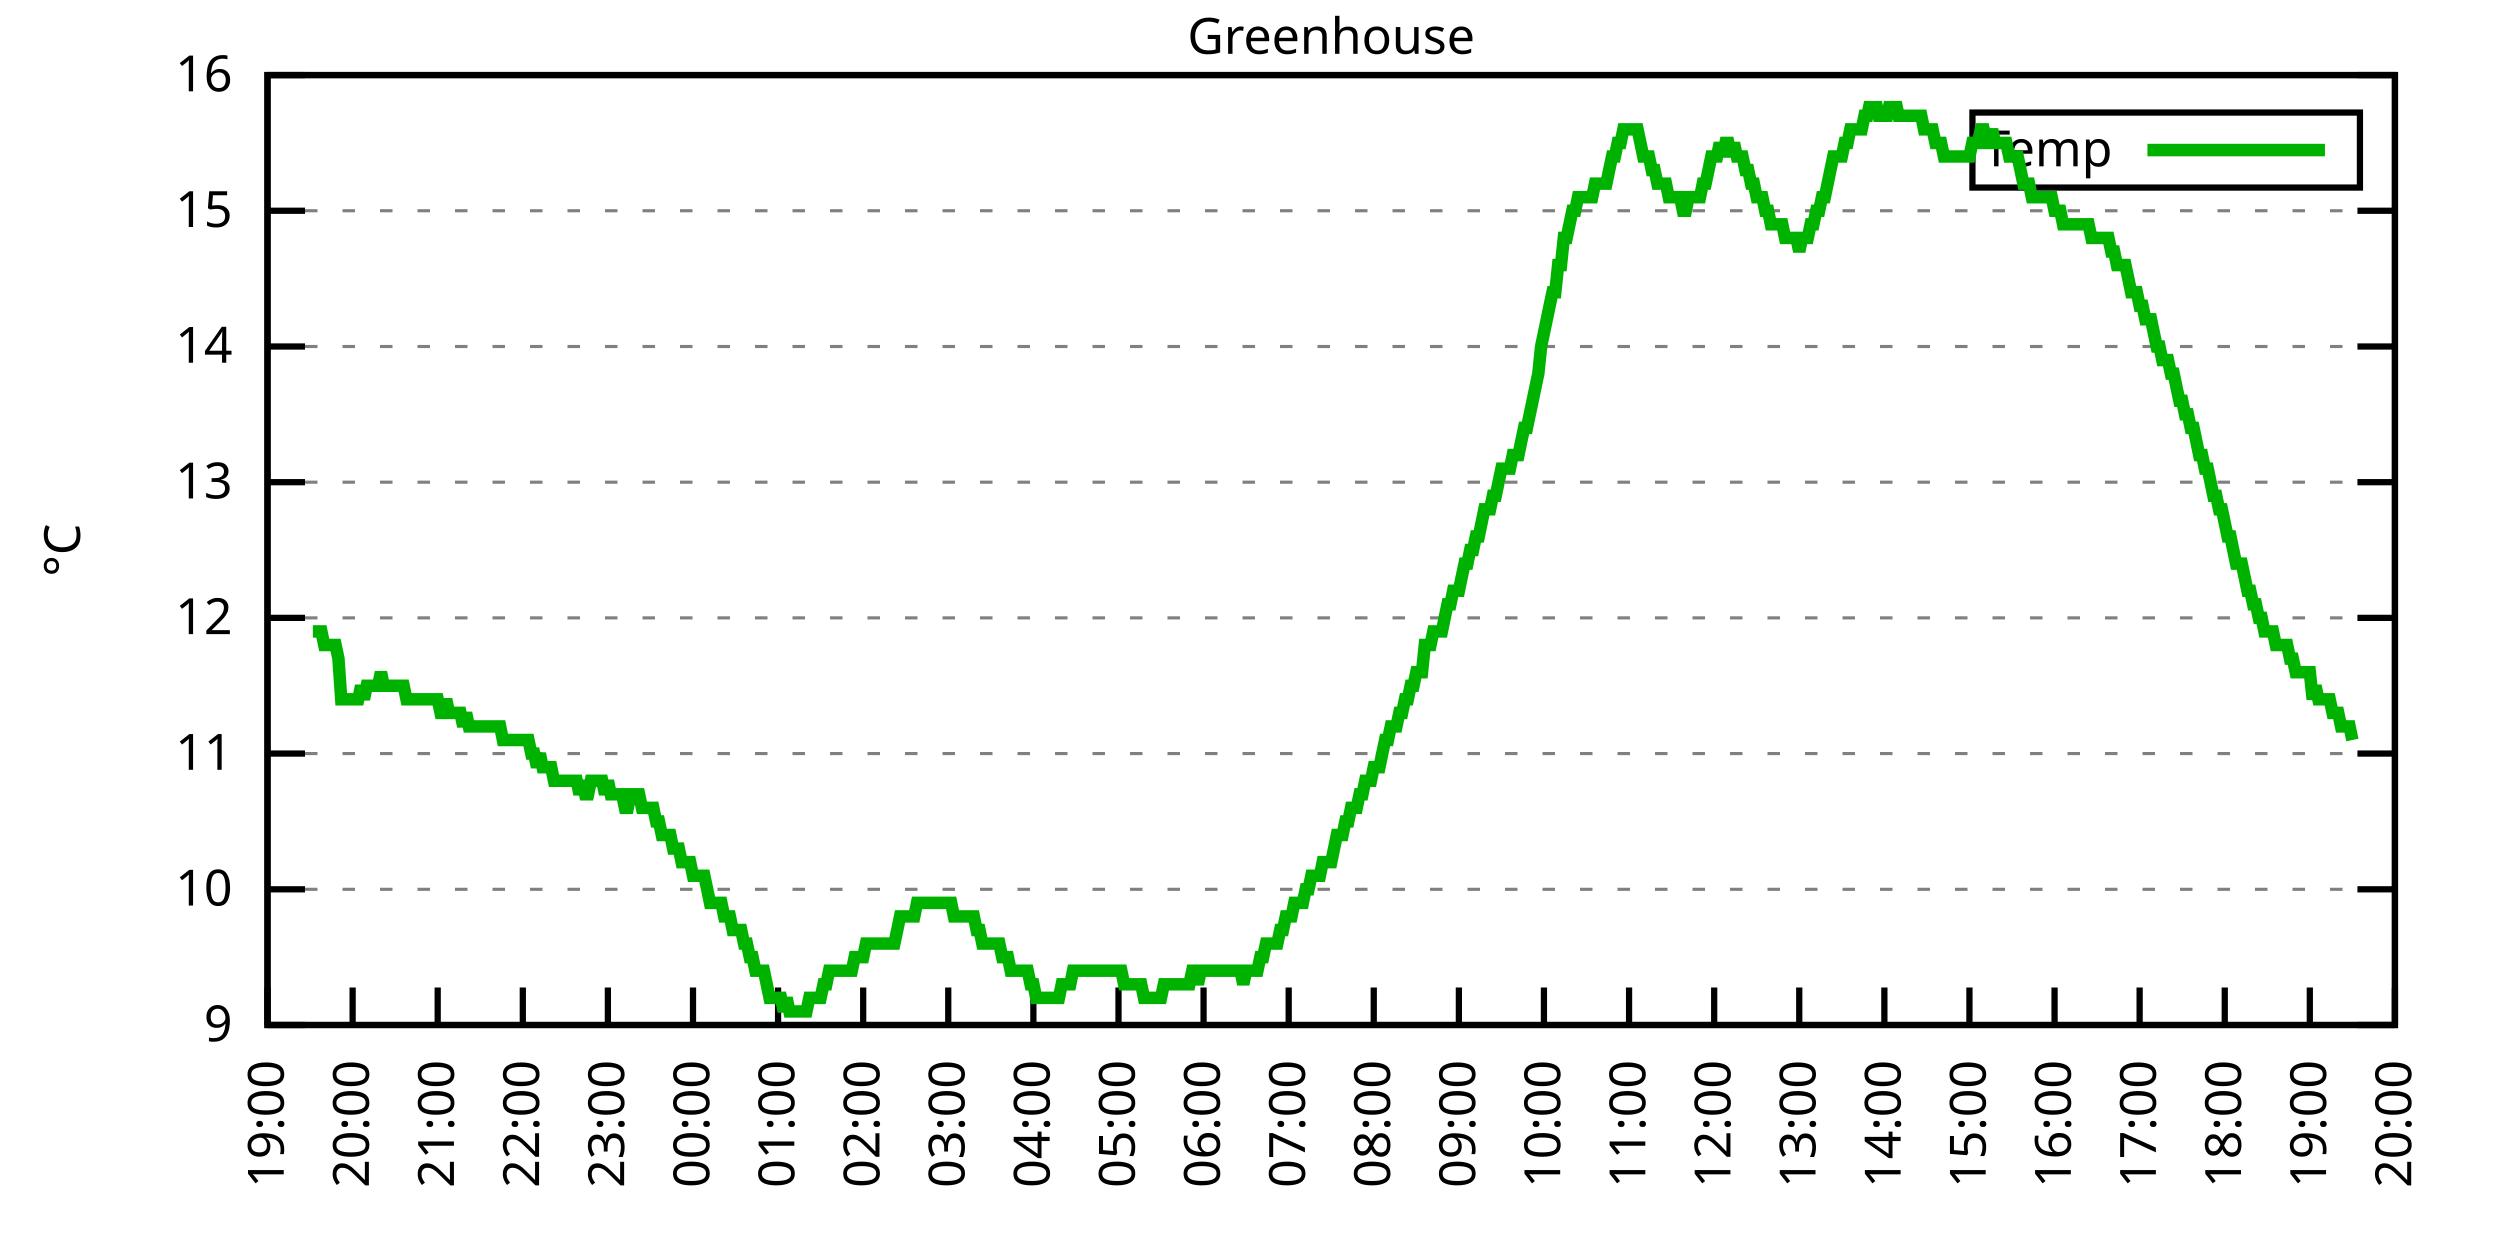
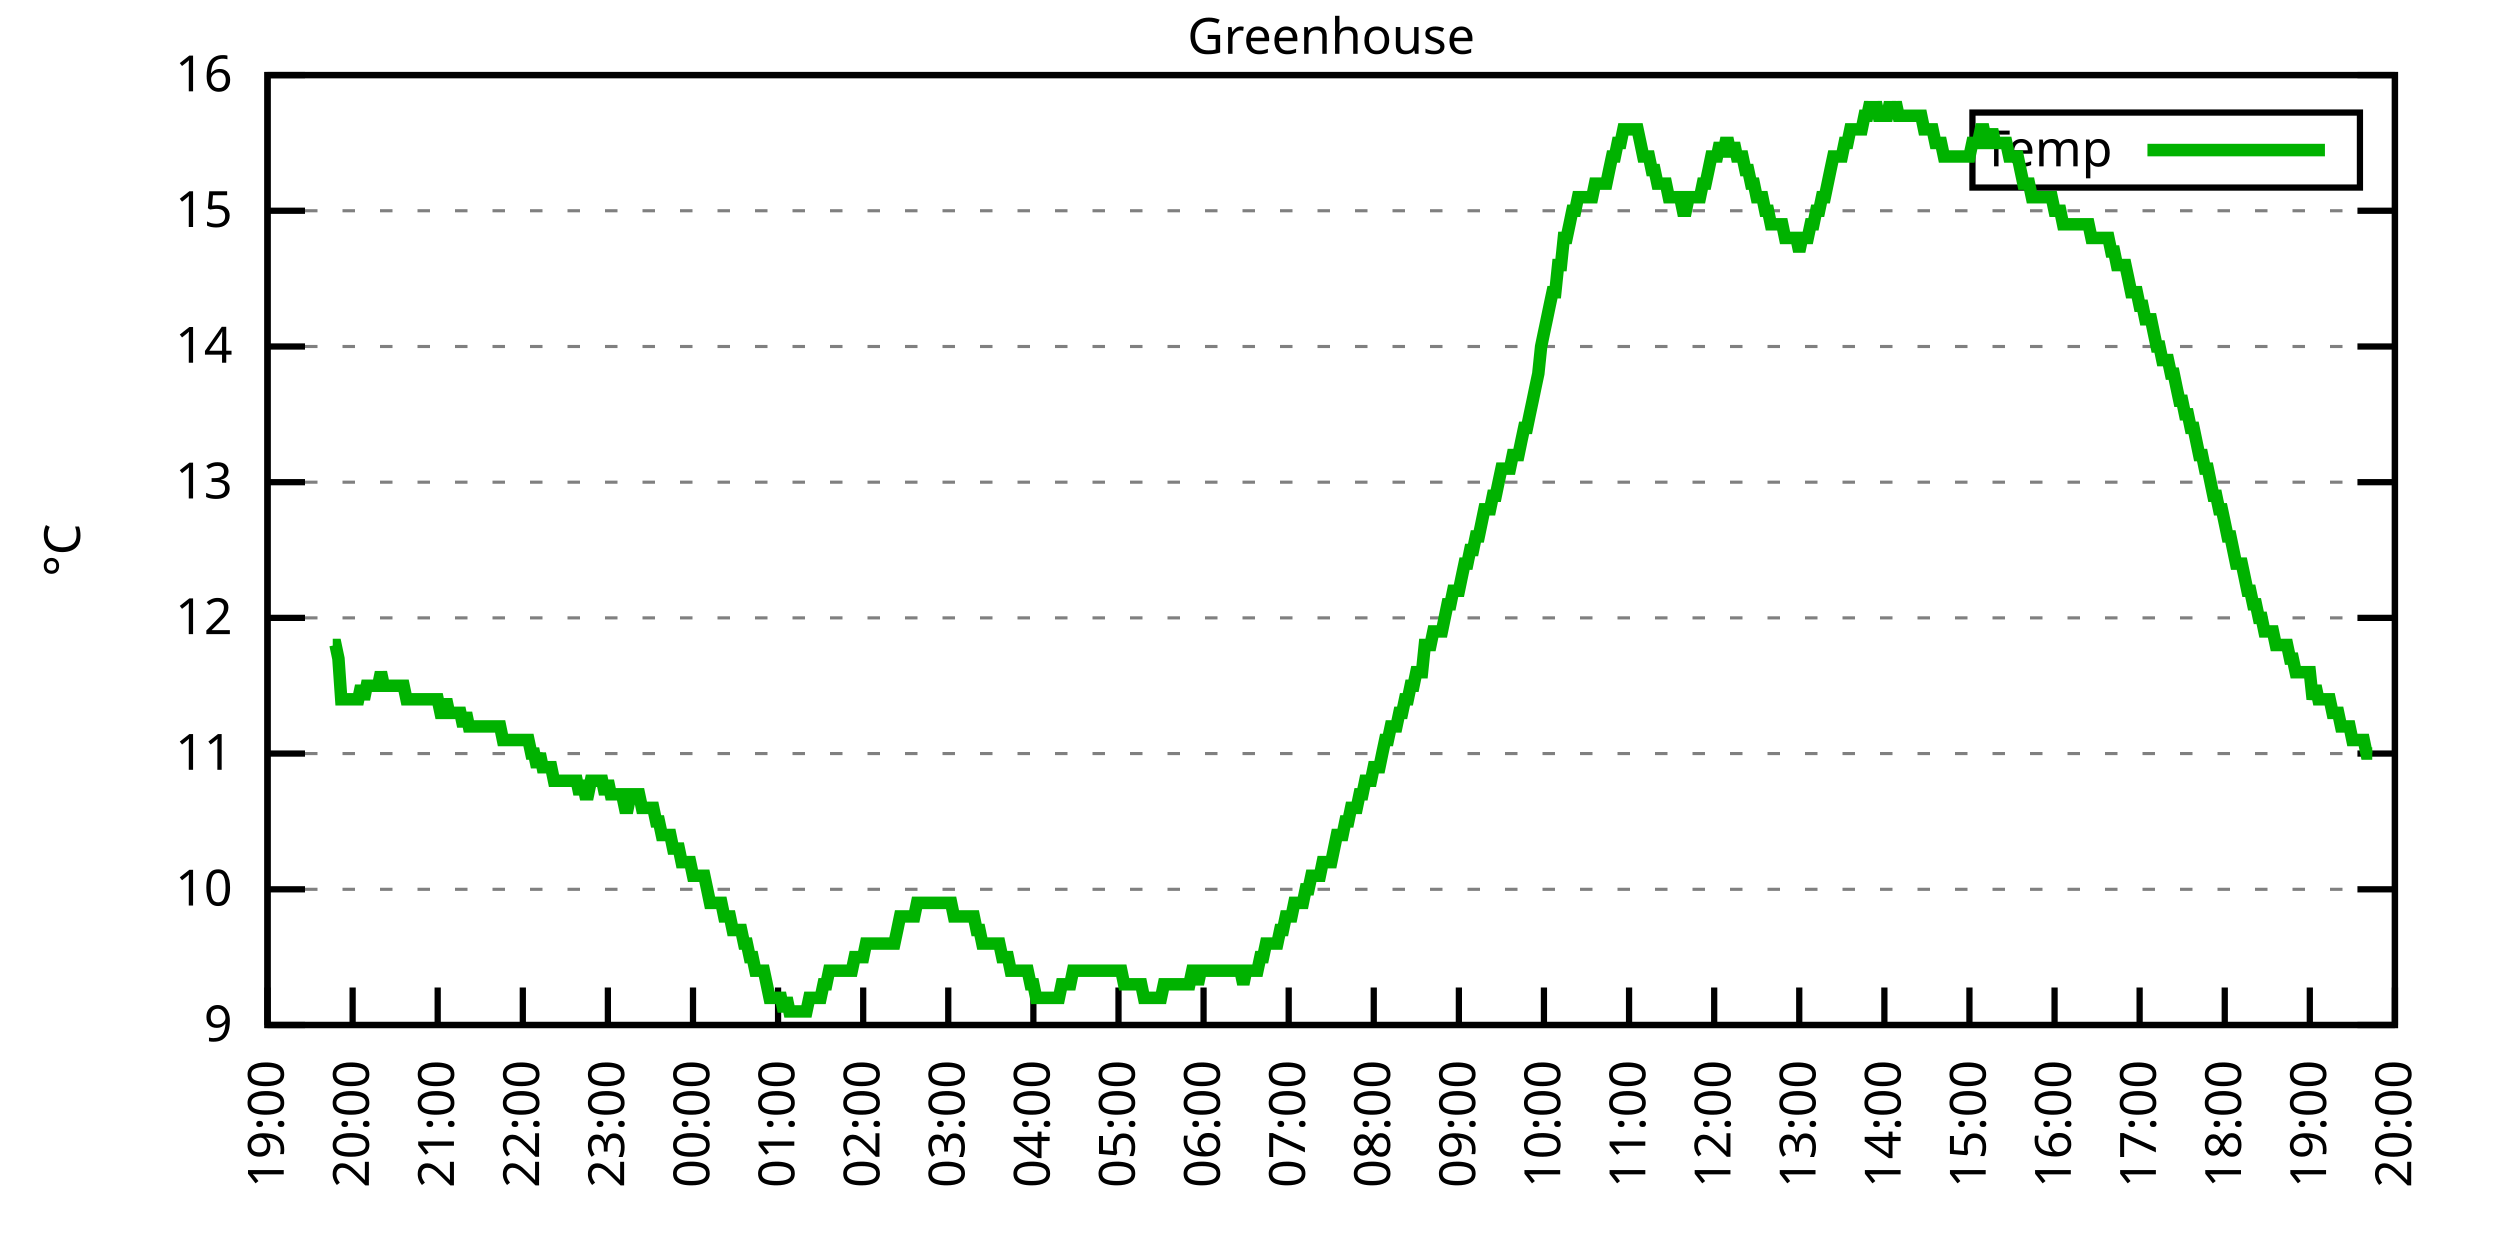
<svg xmlns="http://www.w3.org/2000/svg" xmlns:xlink="http://www.w3.org/1999/xlink" width="400" height="200" viewBox="0 0 400 200">
  <g id="gnuplot_canvas">
    <rect x="0" y="0" width="400" height="200" fill="none" />
    <defs>
      <circle id="gpDot" r="0.5" stroke-width="0.5" stroke="currentColor" />
      <path id="gpPt0" stroke-width="0.333" stroke="currentColor" d="M-1,0 h2 M0,-1 v2" />
      <path id="gpPt1" stroke-width="0.333" stroke="currentColor" d="M-1,-1 L1,1 M1,-1 L-1,1" />
      <path id="gpPt2" stroke-width="0.333" stroke="currentColor" d="M-1,0 L1,0 M0,-1 L0,1 M-1,-1 L1,1 M-1,1 L1,-1" />
      <rect id="gpPt3" stroke-width="0.333" stroke="currentColor" x="-1" y="-1" width="2" height="2" />
      <rect id="gpPt4" stroke-width="0.333" stroke="currentColor" fill="currentColor" x="-1" y="-1" width="2" height="2" />
      <circle id="gpPt5" stroke-width="0.333" stroke="currentColor" cx="0" cy="0" r="1" />
      <use xlink:href="#gpPt5" id="gpPt6" fill="currentColor" stroke="none" />
      <path id="gpPt7" stroke-width="0.333" stroke="currentColor" d="M0,-1.33 L-1.33,0.67 L1.33,0.67 z" />
      <use xlink:href="#gpPt7" id="gpPt8" fill="currentColor" stroke="none" />
      <use xlink:href="#gpPt7" id="gpPt9" stroke="currentColor" transform="rotate(180)" />
      <use xlink:href="#gpPt9" id="gpPt10" fill="currentColor" stroke="none" />
      <use xlink:href="#gpPt3" id="gpPt11" stroke="currentColor" transform="rotate(45)" />
      <use xlink:href="#gpPt11" id="gpPt12" fill="currentColor" stroke="none" />
      <path id="gpPt13" stroke-width="0.333" stroke="currentColor" d="M0,1.330 L1.265,0.411 L0.782,-1.067 L-0.782,-1.076 L-1.265,0.411 z" />
      <use xlink:href="#gpPt13" id="gpPt14" fill="currentColor" stroke="none" />
      <filter id="textbox" filterUnits="objectBoundingBox" x="0" y="0" height="1" width="1">
        <feFlood flood-color="white" flood-opacity="1" result="bgnd" />
        <feComposite in="SourceGraphic" in2="bgnd" operator="atop" />
      </filter>
      <filter id="greybox" filterUnits="objectBoundingBox" x="0" y="0" height="1" width="1">
        <feFlood flood-color="lightgrey" flood-opacity="1" result="grey" />
        <feComposite in="SourceGraphic" in2="grey" operator="atop" />
      </filter>
    </defs>
    <g fill="none" color="white" stroke="currentColor" stroke-width="1.00" stroke-linecap="butt" stroke-linejoin="miter">
</g>
    <g fill="none" color="black" stroke="currentColor" stroke-width="1.00" stroke-linecap="butt" stroke-linejoin="miter">
      <g stroke="none" shape-rendering="crispEdges">
        <polygon fill="rgb(255, 255, 255)" points="42.80,164.00 383.18,164.00 383.18,12.02 42.80,12.02 " />
      </g>
    </g>
    <g fill="none" color="black" stroke="currentColor" stroke-width="1.00" stroke-linecap="butt" stroke-linejoin="miter">
</g>
    <g fill="none" color="black" stroke="black" stroke-width="0.50" stroke-linecap="butt" stroke-linejoin="miter">
</g>
    <g fill="none" color="gray" stroke="currentColor" stroke-width="0.50" stroke-linecap="butt" stroke-linejoin="miter">
      <path stroke="gray" stroke-dasharray="2,4" class="gridline" d="M42.80,164.00 L383.19,164.00  " />
    </g>
    <g fill="none" color="gray" stroke="gray" stroke-width="1.00" stroke-linecap="butt" stroke-linejoin="miter">
</g>
    <g fill="none" color="black" stroke="currentColor" stroke-width="1.00" stroke-linecap="butt" stroke-linejoin="miter">
      <path stroke="black" d="M42.80,164.00 L48.80,164.00 M383.19,164.00 L377.19,164.00  " />
      <g transform="translate(37.20,166.60)" stroke="none" fill="black" font-family="Sans" font-size="8.00" text-anchor="end">
        <text>
          <tspan font-family="Sans"> 9</tspan>
        </text>
      </g>
    </g>
    <g fill="none" color="black" stroke="currentColor" stroke-width="1.00" stroke-linecap="butt" stroke-linejoin="miter">
</g>
    <g fill="none" color="black" stroke="black" stroke-width="0.50" stroke-linecap="butt" stroke-linejoin="miter">
</g>
    <g fill="none" color="gray" stroke="currentColor" stroke-width="0.50" stroke-linecap="butt" stroke-linejoin="miter">
      <path stroke="gray" stroke-dasharray="2,4" class="gridline" d="M42.80,142.29 L383.19,142.29  " />
    </g>
    <g fill="none" color="gray" stroke="gray" stroke-width="1.00" stroke-linecap="butt" stroke-linejoin="miter">
</g>
    <g fill="none" color="black" stroke="currentColor" stroke-width="1.00" stroke-linecap="butt" stroke-linejoin="miter">
      <path stroke="black" d="M42.80,142.29 L48.80,142.29 M383.19,142.29 L377.19,142.29  " />
      <g transform="translate(37.20,144.89)" stroke="none" fill="black" font-family="Sans" font-size="8.00" text-anchor="end">
        <text>
          <tspan font-family="Sans"> 10</tspan>
        </text>
      </g>
    </g>
    <g fill="none" color="black" stroke="currentColor" stroke-width="1.00" stroke-linecap="butt" stroke-linejoin="miter">
</g>
    <g fill="none" color="black" stroke="black" stroke-width="0.50" stroke-linecap="butt" stroke-linejoin="miter">
</g>
    <g fill="none" color="gray" stroke="currentColor" stroke-width="0.50" stroke-linecap="butt" stroke-linejoin="miter">
      <path stroke="gray" stroke-dasharray="2,4" class="gridline" d="M42.80,120.57 L383.19,120.57  " />
    </g>
    <g fill="none" color="gray" stroke="gray" stroke-width="1.00" stroke-linecap="butt" stroke-linejoin="miter">
</g>
    <g fill="none" color="black" stroke="currentColor" stroke-width="1.00" stroke-linecap="butt" stroke-linejoin="miter">
      <path stroke="black" d="M42.80,120.57 L48.80,120.57 M383.19,120.57 L377.19,120.57  " />
      <g transform="translate(37.20,123.17)" stroke="none" fill="black" font-family="Sans" font-size="8.00" text-anchor="end">
        <text>
          <tspan font-family="Sans"> 11</tspan>
        </text>
      </g>
    </g>
    <g fill="none" color="black" stroke="currentColor" stroke-width="1.00" stroke-linecap="butt" stroke-linejoin="miter">
</g>
    <g fill="none" color="black" stroke="black" stroke-width="0.50" stroke-linecap="butt" stroke-linejoin="miter">
</g>
    <g fill="none" color="gray" stroke="currentColor" stroke-width="0.50" stroke-linecap="butt" stroke-linejoin="miter">
      <path stroke="gray" stroke-dasharray="2,4" class="gridline" d="M42.80,98.86 L383.19,98.86  " />
    </g>
    <g fill="none" color="gray" stroke="gray" stroke-width="1.00" stroke-linecap="butt" stroke-linejoin="miter">
</g>
    <g fill="none" color="black" stroke="currentColor" stroke-width="1.00" stroke-linecap="butt" stroke-linejoin="miter">
      <path stroke="black" d="M42.80,98.86 L48.80,98.86 M383.19,98.86 L377.19,98.86  " />
      <g transform="translate(37.20,101.46)" stroke="none" fill="black" font-family="Sans" font-size="8.00" text-anchor="end">
        <text>
          <tspan font-family="Sans"> 12</tspan>
        </text>
      </g>
    </g>
    <g fill="none" color="black" stroke="currentColor" stroke-width="1.00" stroke-linecap="butt" stroke-linejoin="miter">
</g>
    <g fill="none" color="black" stroke="black" stroke-width="0.50" stroke-linecap="butt" stroke-linejoin="miter">
</g>
    <g fill="none" color="gray" stroke="currentColor" stroke-width="0.50" stroke-linecap="butt" stroke-linejoin="miter">
      <path stroke="gray" stroke-dasharray="2,4" class="gridline" d="M42.80,77.15 L383.19,77.15  " />
    </g>
    <g fill="none" color="gray" stroke="gray" stroke-width="1.00" stroke-linecap="butt" stroke-linejoin="miter">
</g>
    <g fill="none" color="black" stroke="currentColor" stroke-width="1.00" stroke-linecap="butt" stroke-linejoin="miter">
      <path stroke="black" d="M42.80,77.15 L48.80,77.15 M383.19,77.15 L377.19,77.15  " />
      <g transform="translate(37.20,79.75)" stroke="none" fill="black" font-family="Sans" font-size="8.00" text-anchor="end">
        <text>
          <tspan font-family="Sans"> 13</tspan>
        </text>
      </g>
    </g>
    <g fill="none" color="black" stroke="currentColor" stroke-width="1.00" stroke-linecap="butt" stroke-linejoin="miter">
</g>
    <g fill="none" color="black" stroke="black" stroke-width="0.50" stroke-linecap="butt" stroke-linejoin="miter">
</g>
    <g fill="none" color="gray" stroke="currentColor" stroke-width="0.50" stroke-linecap="butt" stroke-linejoin="miter">
      <path stroke="gray" stroke-dasharray="2,4" class="gridline" d="M42.80,55.44 L383.19,55.44  " />
    </g>
    <g fill="none" color="gray" stroke="gray" stroke-width="1.00" stroke-linecap="butt" stroke-linejoin="miter">
</g>
    <g fill="none" color="black" stroke="currentColor" stroke-width="1.00" stroke-linecap="butt" stroke-linejoin="miter">
      <path stroke="black" d="M42.80,55.44 L48.80,55.44 M383.19,55.44 L377.19,55.44  " />
      <g transform="translate(37.20,58.04)" stroke="none" fill="black" font-family="Sans" font-size="8.00" text-anchor="end">
        <text>
          <tspan font-family="Sans"> 14</tspan>
        </text>
      </g>
    </g>
    <g fill="none" color="black" stroke="currentColor" stroke-width="1.00" stroke-linecap="butt" stroke-linejoin="miter">
</g>
    <g fill="none" color="black" stroke="black" stroke-width="0.50" stroke-linecap="butt" stroke-linejoin="miter">
</g>
    <g fill="none" color="gray" stroke="currentColor" stroke-width="0.50" stroke-linecap="butt" stroke-linejoin="miter">
      <path stroke="gray" stroke-dasharray="2,4" class="gridline" d="M42.80,33.72 L383.19,33.72  " />
    </g>
    <g fill="none" color="gray" stroke="gray" stroke-width="1.00" stroke-linecap="butt" stroke-linejoin="miter">
</g>
    <g fill="none" color="black" stroke="currentColor" stroke-width="1.00" stroke-linecap="butt" stroke-linejoin="miter">
      <path stroke="black" d="M42.80,33.72 L48.80,33.72 M383.19,33.72 L377.19,33.72  " />
      <g transform="translate(37.20,36.32)" stroke="none" fill="black" font-family="Sans" font-size="8.00" text-anchor="end">
        <text>
          <tspan font-family="Sans"> 15</tspan>
        </text>
      </g>
    </g>
    <g fill="none" color="black" stroke="currentColor" stroke-width="1.00" stroke-linecap="butt" stroke-linejoin="miter">
</g>
    <g fill="none" color="black" stroke="black" stroke-width="0.50" stroke-linecap="butt" stroke-linejoin="miter">
</g>
    <g fill="none" color="gray" stroke="currentColor" stroke-width="0.50" stroke-linecap="butt" stroke-linejoin="miter">
      <path stroke="gray" stroke-dasharray="2,4" class="gridline" d="M42.80,12.01 L383.19,12.01  " />
    </g>
    <g fill="none" color="gray" stroke="gray" stroke-width="1.00" stroke-linecap="butt" stroke-linejoin="miter">
</g>
    <g fill="none" color="black" stroke="currentColor" stroke-width="1.00" stroke-linecap="butt" stroke-linejoin="miter">
      <path stroke="black" d="M42.80,12.01 L48.80,12.01 M383.19,12.01 L377.19,12.01  " />
      <g transform="translate(37.20,14.61)" stroke="none" fill="black" font-family="Sans" font-size="8.00" text-anchor="end">
        <text>
          <tspan font-family="Sans"> 16</tspan>
        </text>
      </g>
    </g>
    <g fill="none" color="black" stroke="currentColor" stroke-width="1.00" stroke-linecap="butt" stroke-linejoin="miter">
      <path stroke="black" d="M42.80,164.00 L42.80,158.00  " />
      <g transform="translate(45.40,169.60) rotate(270.00)" stroke="none" fill="black" font-family="Sans" font-size="8.00" text-anchor="end">
        <text>
          <tspan font-family="Sans">19:00</tspan>
        </text>
      </g>
    </g>
    <g fill="none" color="black" stroke="currentColor" stroke-width="1.00" stroke-linecap="butt" stroke-linejoin="miter">
      <path stroke="black" d="M56.42,164.00 L56.42,158.00  " />
      <g transform="translate(59.02,169.60) rotate(270.00)" stroke="none" fill="black" font-family="Sans" font-size="8.00" text-anchor="end">
        <text>
          <tspan font-family="Sans">20:00</tspan>
        </text>
      </g>
    </g>
    <g fill="none" color="black" stroke="currentColor" stroke-width="1.00" stroke-linecap="butt" stroke-linejoin="miter">
      <path stroke="black" d="M70.03,164.00 L70.03,158.00  " />
      <g transform="translate(72.63,169.60) rotate(270.00)" stroke="none" fill="black" font-family="Sans" font-size="8.00" text-anchor="end">
        <text>
          <tspan font-family="Sans">21:00</tspan>
        </text>
      </g>
    </g>
    <g fill="none" color="black" stroke="currentColor" stroke-width="1.00" stroke-linecap="butt" stroke-linejoin="miter">
      <path stroke="black" d="M83.65,164.00 L83.65,158.00  " />
      <g transform="translate(86.25,169.60) rotate(270.00)" stroke="none" fill="black" font-family="Sans" font-size="8.00" text-anchor="end">
        <text>
          <tspan font-family="Sans">22:00</tspan>
        </text>
      </g>
    </g>
    <g fill="none" color="black" stroke="currentColor" stroke-width="1.00" stroke-linecap="butt" stroke-linejoin="miter">
      <path stroke="black" d="M97.26,164.00 L97.26,158.00  " />
      <g transform="translate(99.86,169.60) rotate(270.00)" stroke="none" fill="black" font-family="Sans" font-size="8.00" text-anchor="end">
        <text>
          <tspan font-family="Sans">23:00</tspan>
        </text>
      </g>
    </g>
    <g fill="none" color="black" stroke="currentColor" stroke-width="1.00" stroke-linecap="butt" stroke-linejoin="miter">
      <path stroke="black" d="M110.88,164.00 L110.88,158.00  " />
      <g transform="translate(113.48,169.60) rotate(270.00)" stroke="none" fill="black" font-family="Sans" font-size="8.00" text-anchor="end">
        <text>
          <tspan font-family="Sans">00:00</tspan>
        </text>
      </g>
    </g>
    <g fill="none" color="black" stroke="currentColor" stroke-width="1.00" stroke-linecap="butt" stroke-linejoin="miter">
      <path stroke="black" d="M124.49,164.00 L124.49,158.00  " />
      <g transform="translate(127.09,169.60) rotate(270.00)" stroke="none" fill="black" font-family="Sans" font-size="8.00" text-anchor="end">
        <text>
          <tspan font-family="Sans">01:00</tspan>
        </text>
      </g>
    </g>
    <g fill="none" color="black" stroke="currentColor" stroke-width="1.00" stroke-linecap="butt" stroke-linejoin="miter">
      <path stroke="black" d="M138.11,164.00 L138.11,158.00  " />
      <g transform="translate(140.71,169.60) rotate(270.00)" stroke="none" fill="black" font-family="Sans" font-size="8.00" text-anchor="end">
        <text>
          <tspan font-family="Sans">02:00</tspan>
        </text>
      </g>
    </g>
    <g fill="none" color="black" stroke="currentColor" stroke-width="1.00" stroke-linecap="butt" stroke-linejoin="miter">
      <path stroke="black" d="M151.72,164.00 L151.72,158.00  " />
      <g transform="translate(154.32,169.60) rotate(270.00)" stroke="none" fill="black" font-family="Sans" font-size="8.00" text-anchor="end">
        <text>
          <tspan font-family="Sans">03:00</tspan>
        </text>
      </g>
    </g>
    <g fill="none" color="black" stroke="currentColor" stroke-width="1.00" stroke-linecap="butt" stroke-linejoin="miter">
      <path stroke="black" d="M165.34,164.00 L165.34,158.00  " />
      <g transform="translate(167.94,169.60) rotate(270.00)" stroke="none" fill="black" font-family="Sans" font-size="8.00" text-anchor="end">
        <text>
          <tspan font-family="Sans">04:00</tspan>
        </text>
      </g>
    </g>
    <g fill="none" color="black" stroke="currentColor" stroke-width="1.00" stroke-linecap="butt" stroke-linejoin="miter">
      <path stroke="black" d="M178.96,164.00 L178.96,158.00  " />
      <g transform="translate(181.56,169.60) rotate(270.00)" stroke="none" fill="black" font-family="Sans" font-size="8.00" text-anchor="end">
        <text>
          <tspan font-family="Sans">05:00</tspan>
        </text>
      </g>
    </g>
    <g fill="none" color="black" stroke="currentColor" stroke-width="1.00" stroke-linecap="butt" stroke-linejoin="miter">
      <path stroke="black" d="M192.57,164.00 L192.57,158.00  " />
      <g transform="translate(195.17,169.60) rotate(270.00)" stroke="none" fill="black" font-family="Sans" font-size="8.00" text-anchor="end">
        <text>
          <tspan font-family="Sans">06:00</tspan>
        </text>
      </g>
    </g>
    <g fill="none" color="black" stroke="currentColor" stroke-width="1.00" stroke-linecap="butt" stroke-linejoin="miter">
      <path stroke="black" d="M206.19,164.00 L206.19,158.00  " />
      <g transform="translate(208.79,169.60) rotate(270.00)" stroke="none" fill="black" font-family="Sans" font-size="8.00" text-anchor="end">
        <text>
          <tspan font-family="Sans">07:00</tspan>
        </text>
      </g>
    </g>
    <g fill="none" color="black" stroke="currentColor" stroke-width="1.00" stroke-linecap="butt" stroke-linejoin="miter">
      <path stroke="black" d="M219.80,164.00 L219.80,158.00  " />
      <g transform="translate(222.40,169.60) rotate(270.00)" stroke="none" fill="black" font-family="Sans" font-size="8.00" text-anchor="end">
        <text>
          <tspan font-family="Sans">08:00</tspan>
        </text>
      </g>
    </g>
    <g fill="none" color="black" stroke="currentColor" stroke-width="1.00" stroke-linecap="butt" stroke-linejoin="miter">
      <path stroke="black" d="M233.42,164.00 L233.42,158.00  " />
      <g transform="translate(236.02,169.60) rotate(270.00)" stroke="none" fill="black" font-family="Sans" font-size="8.00" text-anchor="end">
        <text>
          <tspan font-family="Sans">09:00</tspan>
        </text>
      </g>
    </g>
    <g fill="none" color="black" stroke="currentColor" stroke-width="1.00" stroke-linecap="butt" stroke-linejoin="miter">
      <path stroke="black" d="M247.03,164.00 L247.03,158.00  " />
      <g transform="translate(249.63,169.60) rotate(270.00)" stroke="none" fill="black" font-family="Sans" font-size="8.00" text-anchor="end">
        <text>
          <tspan font-family="Sans">10:00</tspan>
        </text>
      </g>
    </g>
    <g fill="none" color="black" stroke="currentColor" stroke-width="1.00" stroke-linecap="butt" stroke-linejoin="miter">
      <path stroke="black" d="M260.65,164.00 L260.65,158.00  " />
      <g transform="translate(263.25,169.60) rotate(270.00)" stroke="none" fill="black" font-family="Sans" font-size="8.00" text-anchor="end">
        <text>
          <tspan font-family="Sans">11:00</tspan>
        </text>
      </g>
    </g>
    <g fill="none" color="black" stroke="currentColor" stroke-width="1.00" stroke-linecap="butt" stroke-linejoin="miter">
      <path stroke="black" d="M274.27,164.00 L274.27,158.00  " />
      <g transform="translate(276.87,169.60) rotate(270.00)" stroke="none" fill="black" font-family="Sans" font-size="8.00" text-anchor="end">
        <text>
          <tspan font-family="Sans">12:00</tspan>
        </text>
      </g>
    </g>
    <g fill="none" color="black" stroke="currentColor" stroke-width="1.00" stroke-linecap="butt" stroke-linejoin="miter">
      <path stroke="black" d="M287.88,164.00 L287.88,158.00  " />
      <g transform="translate(290.48,169.60) rotate(270.00)" stroke="none" fill="black" font-family="Sans" font-size="8.00" text-anchor="end">
        <text>
          <tspan font-family="Sans">13:00</tspan>
        </text>
      </g>
    </g>
    <g fill="none" color="black" stroke="currentColor" stroke-width="1.00" stroke-linecap="butt" stroke-linejoin="miter">
      <path stroke="black" d="M301.50,164.00 L301.50,158.00  " />
      <g transform="translate(304.10,169.60) rotate(270.00)" stroke="none" fill="black" font-family="Sans" font-size="8.00" text-anchor="end">
        <text>
          <tspan font-family="Sans">14:00</tspan>
        </text>
      </g>
    </g>
    <g fill="none" color="black" stroke="currentColor" stroke-width="1.00" stroke-linecap="butt" stroke-linejoin="miter">
      <path stroke="black" d="M315.11,164.00 L315.11,158.00  " />
      <g transform="translate(317.71,169.60) rotate(270.00)" stroke="none" fill="black" font-family="Sans" font-size="8.00" text-anchor="end">
        <text>
          <tspan font-family="Sans">15:00</tspan>
        </text>
      </g>
    </g>
    <g fill="none" color="black" stroke="currentColor" stroke-width="1.00" stroke-linecap="butt" stroke-linejoin="miter">
      <path stroke="black" d="M328.73,164.00 L328.73,158.00  " />
      <g transform="translate(331.33,169.60) rotate(270.00)" stroke="none" fill="black" font-family="Sans" font-size="8.00" text-anchor="end">
        <text>
          <tspan font-family="Sans">16:00</tspan>
        </text>
      </g>
    </g>
    <g fill="none" color="black" stroke="currentColor" stroke-width="1.00" stroke-linecap="butt" stroke-linejoin="miter">
      <path stroke="black" d="M342.34,164.00 L342.34,158.00  " />
      <g transform="translate(344.94,169.60) rotate(270.00)" stroke="none" fill="black" font-family="Sans" font-size="8.00" text-anchor="end">
        <text>
          <tspan font-family="Sans">17:00</tspan>
        </text>
      </g>
    </g>
    <g fill="none" color="black" stroke="currentColor" stroke-width="1.00" stroke-linecap="butt" stroke-linejoin="miter">
      <path stroke="black" d="M355.96,164.00 L355.96,158.00  " />
      <g transform="translate(358.56,169.60) rotate(270.00)" stroke="none" fill="black" font-family="Sans" font-size="8.00" text-anchor="end">
        <text>
          <tspan font-family="Sans">18:00</tspan>
        </text>
      </g>
    </g>
    <g fill="none" color="black" stroke="currentColor" stroke-width="1.00" stroke-linecap="butt" stroke-linejoin="miter">
      <path stroke="black" d="M369.57,164.00 L369.57,158.00  " />
      <g transform="translate(372.17,169.60) rotate(270.00)" stroke="none" fill="black" font-family="Sans" font-size="8.00" text-anchor="end">
        <text>
          <tspan font-family="Sans">19:00</tspan>
        </text>
      </g>
    </g>
    <g fill="none" color="black" stroke="currentColor" stroke-width="1.00" stroke-linecap="butt" stroke-linejoin="miter">
      <path stroke="black" d="M383.19,164.00 L383.19,158.00  " />
      <g transform="translate(385.79,169.60) rotate(270.00)" stroke="none" fill="black" font-family="Sans" font-size="8.00" text-anchor="end">
        <text>
          <tspan font-family="Sans">20:00</tspan>
        </text>
      </g>
    </g>
    <g fill="none" color="black" stroke="currentColor" stroke-width="1.00" stroke-linecap="butt" stroke-linejoin="miter">
</g>
    <g fill="none" color="black" stroke="currentColor" stroke-width="1.00" stroke-linecap="butt" stroke-linejoin="miter">
      <path stroke="black" d="M42.80,12.01 L42.80,164.00 L383.19,164.00 L383.19,12.01 L42.80,12.01 Z  " />
    </g>
    <g fill="none" color="black" stroke="currentColor" stroke-width="1.00" stroke-linecap="butt" stroke-linejoin="miter">
</g>
    <g fill="none" color="black" stroke="currentColor" stroke-width="1.00" stroke-linecap="butt" stroke-linejoin="miter">
      <path stroke="black" d="M315.59,30.01 L315.59,18.01 L377.59,18.01 L377.59,30.01 L315.59,30.01 Z  " />
    </g>
    <g id="Greenhouse_plot_1">
      <g fill="none" color="white" stroke="black" stroke-width="2.00" stroke-linecap="butt" stroke-linejoin="miter">
</g>
      <g fill="none" color="black" stroke="currentColor" stroke-width="2.00" stroke-linecap="butt" stroke-linejoin="miter">
        <g transform="translate(337.99,26.61)" stroke="none" fill="black" font-family="Sans" font-size="8.00" text-anchor="end">
          <text>
            <tspan font-family="Sans">Temp</tspan>
          </text>
        </g>
      </g>
      <g fill="none" color="black" stroke="currentColor" stroke-width="2.00" stroke-linecap="butt" stroke-linejoin="miter">
-         <path stroke="rgb(  0, 178,   0)" d="M343.59,24.01 L371.99,24.01 M50.06,101.03 L50.52,101.03 L50.97,101.03 L51.42,101.03 L51.88,103.20 L52.33,103.20   L52.78,103.20 L53.24,103.20 L53.69,103.20 L54.15,105.38 L54.60,111.89 L55.05,111.89 L55.51,111.89 L55.96,111.89   L56.42,111.89 L56.87,111.89 L57.32,111.89 L57.78,109.72 L58.23,111.89 L58.68,109.72 L59.14,109.72 L59.59,109.72   L60.05,109.72 L60.50,109.72 L60.95,107.55 L61.41,109.72 L61.86,109.72 L62.32,109.72 L62.77,109.72 L63.22,109.72   L63.68,109.72 L64.13,109.72 L64.58,109.72 L65.04,111.89 L65.49,111.89 L65.95,111.89 L66.40,111.89 L66.85,111.89   L67.31,111.89 L67.76,111.89 L68.22,111.89 L68.67,111.89 L69.12,111.89 L69.58,111.89 L70.03,111.89 L70.49,114.06   L70.94,114.06 L71.39,111.89 L71.85,114.06 L72.30,114.06 L72.75,114.06 L73.21,114.06 L73.66,114.06 L74.12,116.23   L74.57,114.06 L75.02,116.23 L75.48,116.23 L75.93,116.23 L76.39,116.23 L76.84,116.23 L77.29,116.23 L77.75,116.23   L78.20,116.23 L78.65,116.23 L79.11,116.23 L79.56,116.23 L80.02,116.23 L80.47,118.40 L80.92,118.40 L81.38,118.40   L81.83,118.40 L82.29,118.40 L82.74,118.40 L83.19,118.40 L83.65,118.40 L84.10,118.40 L84.55,118.40 L85.01,120.57   L85.46,120.57 L85.92,122.75 L86.37,120.57 L86.82,122.75 L87.28,122.75 L87.73,122.75 L88.19,122.75 L88.64,124.92   L89.09,124.92 L89.55,124.92 L90.00,124.92 L90.45,124.92 L90.91,124.92 L91.36,124.92 L91.82,124.92 L92.27,124.92   L92.72,127.09 L93.18,124.92 L93.63,127.09 L94.09,127.09 L94.54,124.92 L94.99,124.92 L95.45,124.92 L95.90,124.92   L96.35,124.92 L96.81,127.09 L97.26,124.92 L97.72,127.09 L98.17,127.09 L98.62,127.09 L99.08,127.09 L99.53,127.09   L99.99,129.26 L100.44,129.26 L100.89,127.09 L101.35,127.09 L101.80,127.09 L102.25,127.09 L102.71,129.26 L103.16,129.26   L103.62,129.26 L104.07,129.26 L104.52,129.26 L104.98,131.43 L105.43,131.43 L105.89,133.60 L106.34,133.60 L106.79,133.60   L107.25,133.60 L107.70,135.77 L108.15,135.77 L108.61,135.77 L109.06,137.94 L109.52,137.94 L109.97,137.94 L110.42,137.94   L110.88,140.12 L111.33,140.12 L111.79,140.12 L112.24,140.12 L112.69,140.12 L113.15,142.29 L113.60,144.46 L114.05,144.46   L114.51,144.46 L114.96,144.46 L115.42,144.46 L115.87,146.63 L116.32,146.63 L116.78,146.63 L117.23,148.80 L117.69,148.80   L118.14,148.80 L118.59,148.80 L119.05,150.97 L119.50,150.97 L119.96,153.14 L120.41,153.14 L120.86,155.31 L121.32,155.31   L121.77,155.31 L122.22,155.31 L122.68,157.49 L123.13,159.66 L123.59,159.66 L124.04,159.66 L124.49,159.66 L124.95,159.66   L125.40,161.83 L125.86,159.66 L126.31,161.83 L126.76,161.83 L127.22,161.83 L127.67,161.83 L128.12,161.83 L128.58,161.83   L129.03,161.83 L129.49,159.66 L129.94,159.66 L130.39,159.66 L130.85,159.66 L131.30,159.66 L131.76,157.49 L132.21,157.49   L132.66,155.31 L133.12,155.31 L133.57,155.31 L134.02,155.31 L134.48,155.31 L134.93,155.31 L135.39,155.31 L135.84,155.31   L136.29,155.31 L136.75,153.14 L137.20,153.14 L137.66,153.14 L138.11,153.14 L138.56,150.97 L139.02,150.97 L139.47,150.97   L139.92,150.97 L140.38,150.97 L140.83,150.97 L141.29,150.97 L141.74,150.97 L142.19,150.97 L142.65,150.97 L143.10,150.97   L143.56,148.80 L144.01,146.63 L144.46,146.63 L144.92,146.63 L145.37,146.63 L145.82,146.63 L146.28,146.63 L146.73,144.46   L147.19,144.46 L147.64,144.46 L148.09,144.46 L148.55,144.46 L149.00,144.46 L149.46,144.46 L149.91,144.46 L150.36,144.46   L150.82,144.46 L151.27,144.46 L151.72,144.46 L152.18,144.46 L152.63,146.63 L153.09,146.63 L153.54,146.63 L153.99,146.63   L154.45,146.63 L154.90,146.63 L155.36,146.63 L155.81,146.63 L156.26,148.80 L156.72,148.80 L157.17,150.97 L157.62,150.97   L158.08,150.97 L158.53,150.97 L158.99,150.97 L159.44,150.97 L159.89,150.97 L160.35,153.14 L160.80,153.14 L161.26,153.14   L161.71,155.31 L162.16,155.31 L162.62,155.31 L163.07,155.31 L163.52,155.31 L163.98,155.31 L164.43,155.31 L164.89,157.49   L165.34,157.49 L165.79,159.66 L166.25,159.66 L166.70,159.66 L167.16,159.66 L167.61,159.66 L168.06,159.66 L168.52,159.66   L168.97,159.66 L169.43,159.66 L169.88,157.49 L170.33,157.49 L170.79,157.49 L171.24,157.49 L171.69,155.31 L172.15,155.31   L172.60,155.31 L173.06,155.31 L173.51,155.31 L173.96,155.31 L174.42,155.31 L174.87,155.31 L175.33,155.31 L175.78,155.31   L176.23,155.31 L176.69,155.31 L177.14,155.31 L177.59,155.31 L178.05,155.31 L178.50,155.31 L178.96,155.31 L179.41,155.31   L179.86,157.49 L180.32,157.49 L180.77,157.49 L181.23,157.49 L181.68,157.49 L182.13,157.49 L182.59,157.49 L183.04,159.66   L183.49,159.66 L183.95,159.66 L184.40,159.66 L184.86,159.66 L185.31,159.66 L185.76,159.66 L186.22,157.49 L186.67,157.49   L187.13,157.49 L187.58,157.49 L188.03,157.49 L188.49,157.49 L188.94,157.49 L189.39,157.49 L189.85,157.49 L190.30,157.49   L190.76,155.31 L191.21,155.31 L191.66,157.49 L192.12,155.31 L192.57,155.31 L193.03,155.31 L193.48,155.31 L193.93,155.31   L194.39,155.31 L194.84,155.31 L195.29,155.31 L195.75,155.31 L196.20,155.31 L196.66,155.31 L197.11,155.31 L197.56,155.31   L198.02,155.31 L198.47,155.31 L198.93,157.49 L199.38,155.31 L199.83,155.31 L200.29,155.31 L200.74,155.31 L201.19,155.31   L201.65,153.14 L202.10,153.14 L202.56,150.97 L203.01,150.97 L203.46,150.97 L203.92,150.97 L204.37,150.97 L204.83,148.80   L205.28,148.80 L205.73,146.63 L206.19,146.63 L206.64,146.63 L207.09,144.46 L207.55,144.46 L208.00,144.46 L208.46,144.46   L208.91,142.29 L209.36,142.29 L209.82,140.12 L210.27,140.12 L210.73,140.12 L211.18,140.12 L211.63,137.94 L212.09,137.94   L212.54,137.94 L213.00,137.94 L213.45,135.77 L213.90,133.60 L214.36,133.60 L214.81,133.60 L215.26,131.43 L215.72,131.43   L216.17,129.26 L216.63,129.26 L217.08,129.26 L217.53,127.09 L217.99,127.09 L218.44,124.92 L218.90,124.92 L219.35,124.92   L219.80,122.75 L220.26,122.75 L220.71,122.75 L221.16,120.57 L221.62,118.40 L222.07,118.40 L222.53,116.23 L222.98,116.23   L223.43,116.23 L223.89,114.06 L224.34,114.06 L224.80,111.89 L225.25,111.89 L225.70,109.72 L226.16,109.72 L226.61,107.55   L227.06,107.55 L227.52,107.55 L227.97,103.20 L228.43,103.20 L228.88,103.20 L229.33,101.03 L229.79,101.03 L230.24,101.03   L230.70,101.03 L231.15,98.86 L231.60,96.69 L232.06,96.69 L232.51,94.52 L232.96,94.52 L233.42,94.52 L233.87,92.35   L234.33,90.18 L234.78,90.18 L235.23,88.00 L235.69,88.00 L236.14,85.83 L236.60,85.83 L237.05,83.66 L237.50,81.49   L237.96,81.49 L238.41,81.49 L238.86,79.32 L239.32,79.32 L239.77,77.15 L240.23,74.98 L240.68,74.98 L241.13,74.98   L241.59,74.98 L242.04,72.81 L242.50,72.81 L242.95,72.81 L243.40,70.63 L243.86,68.46 L244.31,68.46 L244.76,66.29   L245.22,64.12 L245.67,61.95 L246.13,59.78 L246.58,55.44 L247.03,53.26 L247.49,51.09 L247.94,48.92 L248.40,46.75   L248.85,46.75 L249.30,42.41 L249.76,42.41 L250.21,38.07 L250.66,38.07 L251.12,35.89 L251.57,33.72 L252.03,33.72   L252.48,31.55 L252.93,31.55 L253.39,31.55 L253.84,31.55 L254.30,31.55 L254.75,31.55 L255.20,29.38 L255.66,29.38   L256.11,29.38 L256.56,29.38 L257.02,29.38 L257.47,27.21 L257.93,25.04 L258.38,25.04 L258.83,22.87 L259.29,22.87   L259.74,20.70 L260.20,20.70 L260.65,20.70 L261.10,20.70 L261.56,20.70 L262.01,20.70 L262.47,22.87 L262.92,25.04   L263.37,25.04 L263.83,25.04 L264.28,27.21 L264.73,27.21 L265.19,29.38 L265.64,29.38 L266.10,29.38 L266.55,29.38   L267.00,31.55 L267.46,31.55 L267.91,31.55 L268.37,31.55 L268.82,31.55 L269.27,33.72 L269.73,33.72 L270.18,31.55   L270.63,31.55 L271.09,31.55 L271.54,31.55 L272.00,31.55 L272.45,29.38 L272.90,29.38 L273.36,27.21 L273.81,25.04   L274.27,25.04 L274.72,25.04 L275.17,22.87 L275.63,25.04 L276.08,22.87 L276.53,22.87 L276.99,25.04 L277.44,22.87   L277.90,25.04 L278.35,25.04 L278.80,25.04 L279.26,27.21 L279.71,27.21 L280.17,29.38 L280.62,29.38 L281.07,31.55   L281.53,31.55 L281.98,31.55 L282.43,33.72 L282.89,33.72 L283.34,35.89 L283.80,35.89 L284.25,35.89 L284.70,35.89   L285.16,35.89 L285.61,38.07 L286.07,38.07 L286.52,38.07 L286.97,38.07 L287.43,38.07 L287.88,40.24 L288.33,38.07   L288.79,38.07 L289.24,38.07 L289.70,35.89 L290.15,35.89 L290.60,33.72 L291.06,33.72 L291.51,31.55 L291.97,31.55   L292.42,29.38 L292.87,27.21 L293.33,25.04 L293.78,25.04 L294.23,25.04 L294.69,25.04 L295.14,22.87 L295.60,22.87   L296.05,20.70 L296.50,20.70 L296.96,20.70 L297.41,20.70 L297.87,20.70 L298.32,18.52 L298.77,18.52 L299.23,16.35   L299.68,18.52 L300.13,16.35 L300.59,18.52 L301.04,18.52 L301.50,18.52 L301.95,18.52 L302.40,16.35 L302.86,18.52   L303.31,16.35 L303.77,18.52 L304.22,18.52 L304.67,18.52 L305.13,18.52 L305.58,18.52 L306.03,18.52 L306.49,18.52   L306.94,18.52 L307.40,18.52 L307.85,20.70 L308.30,20.70 L308.76,20.70 L309.21,20.70 L309.67,22.87 L310.12,22.87   L310.57,22.87 L311.03,25.04 L311.48,25.04 L311.94,25.04 L312.39,25.04 L312.84,25.04 L313.30,25.04 L313.75,25.04   L314.20,25.04 L314.66,25.04 L315.11,25.04 L315.57,22.87 L316.02,22.87 L316.47,22.87 L316.93,20.70 L317.38,20.70   L317.84,22.87 L318.29,22.87 L318.74,20.70 L319.20,22.87 L319.65,22.87 L320.10,22.87 L320.56,22.87 L321.01,22.87   L321.47,25.04 L321.92,25.04 L322.37,25.04 L322.83,25.04 L323.28,27.21 L323.74,29.38 L324.19,29.38 L324.64,29.38   L325.10,31.55 L325.55,31.55 L326.00,31.55 L326.46,31.55 L326.91,31.55 L327.37,31.55 L327.82,31.55 L328.27,31.55   L328.73,33.72 L329.18,33.72 L329.64,33.72 L330.09,35.89 L330.54,35.89 L331.00,35.89 L331.45,35.89 L331.90,35.89   L332.36,35.89 L332.81,35.89 L333.27,35.89 L333.72,35.89 L334.17,35.89 L334.63,38.07 L335.08,38.07 L335.54,38.07   L335.99,38.07 L336.44,38.07 L336.90,38.07 L337.35,38.07 L337.80,40.24 L338.26,40.24 L338.71,42.41 L339.17,42.41   L339.62,42.41 L340.07,42.41 L340.53,44.58 L340.98,46.75 L341.44,46.75 L341.89,46.75 L342.34,48.92 L342.80,48.92   L343.25,51.09 L343.70,51.09 L344.16,51.09 L344.61,53.26 L345.07,55.44 L345.52,55.44 L345.97,57.61 L346.43,57.61   L346.88,57.61 L347.34,59.78 L347.79,59.78 L348.24,61.95 L348.70,64.12 L349.15,64.12 L349.60,66.29 L350.06,66.29   L350.51,68.46 L350.97,68.46 L351.42,70.63 L351.87,72.81 L352.33,72.81 L352.78,74.98 L353.24,74.98 L353.69,77.15   L354.14,79.32 L354.60,79.32 L355.05,81.49 L355.50,81.49 L355.96,83.66 L356.41,85.83 L356.87,85.83 L357.32,88.00   L357.77,90.18 L358.23,90.18 L358.68,90.18 L359.14,92.35 L359.59,94.52 L360.04,94.52 L360.50,96.69 L360.95,96.69   L361.41,98.86 L361.86,98.86 L362.31,101.03 L362.77,101.03 L363.22,101.03 L363.67,101.03 L364.13,103.20 L364.58,103.20   L365.04,103.20 L365.49,103.20 L365.94,103.20 L366.40,105.38 L366.85,105.38 L367.31,107.55 L367.76,107.55 L368.21,107.55   L368.67,107.55 L369.12,107.55 L369.57,107.55 L370.03,111.89 L370.48,109.72 L370.94,111.89 L371.39,111.89 L371.84,111.89   L372.30,111.89 L372.75,111.89 L373.21,114.06 L373.66,114.06 L374.11,114.06 L374.57,116.23 L375.02,116.23 L375.47,116.23   L375.93,116.23 L376.38,118.40  " />
+         <path stroke="rgb(  0, 178,   0)" d="M343.59,24.01 L371.99,24.01 M53.24,103.20 L53.69,103.20 L54.15,105.38 L54.60,111.89 L55.05,111.89 L55.51,111.89   L55.96,111.89 L56.42,111.89 L56.87,111.89 L57.32,111.89 L57.78,109.72 L58.23,111.89 L58.68,109.72 L59.14,109.72   L59.59,109.72 L60.05,109.72 L60.50,109.72 L60.95,107.55 L61.41,109.72 L61.86,109.72 L62.32,109.72 L62.77,109.72   L63.22,109.72 L63.68,109.72 L64.13,109.72 L64.58,109.72 L65.04,111.89 L65.49,111.89 L65.95,111.89 L66.40,111.89   L66.85,111.89 L67.31,111.89 L67.76,111.89 L68.22,111.89 L68.67,111.89 L69.12,111.89 L69.58,111.89 L70.03,111.89   L70.49,114.06 L70.94,114.06 L71.39,111.89 L71.85,114.06 L72.30,114.06 L72.75,114.06 L73.21,114.06 L73.66,114.06   L74.12,116.23 L74.57,114.06 L75.02,116.23 L75.48,116.23 L75.93,116.23 L76.39,116.23 L76.84,116.23 L77.29,116.23   L77.75,116.23 L78.20,116.23 L78.65,116.23 L79.11,116.23 L79.56,116.23 L80.02,116.23 L80.47,118.40 L80.92,118.40   L81.38,118.40 L81.83,118.40 L82.29,118.40 L82.74,118.40 L83.19,118.40 L83.65,118.40 L84.10,118.40 L84.55,118.40   L85.01,120.57 L85.46,120.57 L85.92,122.75 L86.37,120.57 L86.82,122.75 L87.28,122.75 L87.73,122.75 L88.19,122.75   L88.64,124.92 L89.09,124.92 L89.55,124.92 L90.00,124.92 L90.45,124.92 L90.91,124.92 L91.36,124.92 L91.82,124.92   L92.27,124.92 L92.72,127.09 L93.18,124.92 L93.63,127.09 L94.09,127.09 L94.54,124.92 L94.99,124.92 L95.45,124.92   L95.90,124.92 L96.35,124.92 L96.81,127.09 L97.26,124.92 L97.72,127.09 L98.17,127.09 L98.62,127.09 L99.08,127.09   L99.53,127.09 L99.99,129.26 L100.44,129.26 L100.89,127.09 L101.35,127.09 L101.80,127.09 L102.25,127.09 L102.71,129.26   L103.16,129.26 L103.62,129.26 L104.07,129.26 L104.52,129.26 L104.98,131.43 L105.43,131.43 L105.89,133.60 L106.34,133.60   L106.79,133.60 L107.25,133.60 L107.70,135.77 L108.15,135.77 L108.61,135.77 L109.06,137.94 L109.52,137.94 L109.97,137.94   L110.42,137.94 L110.88,140.12 L111.33,140.12 L111.79,140.12 L112.24,140.12 L112.69,140.12 L113.15,142.29 L113.60,144.46   L114.05,144.46 L114.51,144.46 L114.96,144.46 L115.42,144.46 L115.87,146.63 L116.32,146.63 L116.78,146.63 L117.23,148.80   L117.69,148.80 L118.14,148.80 L118.59,148.80 L119.05,150.97 L119.50,150.97 L119.96,153.14 L120.41,153.14 L120.86,155.31   L121.32,155.31 L121.77,155.31 L122.22,155.31 L122.68,157.49 L123.13,159.66 L123.59,159.66 L124.04,159.66 L124.49,159.66   L124.95,159.66 L125.40,161.83 L125.86,159.66 L126.31,161.83 L126.76,161.83 L127.22,161.83 L127.67,161.83 L128.12,161.83   L128.58,161.83 L129.03,161.83 L129.49,159.66 L129.94,159.66 L130.39,159.66 L130.85,159.66 L131.30,159.66 L131.76,157.49   L132.21,157.49 L132.66,155.31 L133.12,155.31 L133.57,155.31 L134.02,155.31 L134.48,155.31 L134.93,155.31 L135.39,155.31   L135.84,155.31 L136.29,155.31 L136.75,153.14 L137.20,153.14 L137.66,153.14 L138.11,153.14 L138.56,150.97 L139.02,150.97   L139.47,150.97 L139.92,150.97 L140.38,150.97 L140.83,150.97 L141.29,150.97 L141.74,150.97 L142.19,150.97 L142.65,150.97   L143.10,150.97 L143.56,148.80 L144.01,146.63 L144.46,146.63 L144.92,146.63 L145.37,146.63 L145.82,146.63 L146.28,146.63   L146.73,144.46 L147.19,144.46 L147.64,144.46 L148.09,144.46 L148.55,144.46 L149.00,144.46 L149.46,144.46 L149.91,144.46   L150.36,144.46 L150.82,144.46 L151.27,144.46 L151.72,144.46 L152.18,144.46 L152.63,146.63 L153.09,146.63 L153.54,146.63   L153.99,146.63 L154.45,146.63 L154.90,146.63 L155.36,146.63 L155.81,146.63 L156.26,148.80 L156.72,148.80 L157.17,150.97   L157.62,150.97 L158.08,150.97 L158.53,150.97 L158.99,150.97 L159.44,150.97 L159.89,150.97 L160.35,153.14 L160.80,153.14   L161.26,153.14 L161.71,155.31 L162.16,155.31 L162.62,155.31 L163.07,155.31 L163.52,155.31 L163.98,155.31 L164.43,155.31   L164.89,157.49 L165.34,157.49 L165.79,159.66 L166.25,159.66 L166.70,159.66 L167.16,159.66 L167.61,159.66 L168.06,159.66   L168.52,159.66 L168.97,159.66 L169.43,159.66 L169.88,157.49 L170.33,157.49 L170.79,157.49 L171.24,157.49 L171.69,155.31   L172.15,155.31 L172.60,155.31 L173.06,155.31 L173.51,155.31 L173.96,155.31 L174.42,155.31 L174.87,155.31 L175.33,155.31   L175.78,155.31 L176.23,155.31 L176.69,155.31 L177.14,155.31 L177.59,155.31 L178.05,155.31 L178.50,155.31 L178.96,155.31   L179.41,155.31 L179.86,157.49 L180.32,157.49 L180.77,157.49 L181.23,157.49 L181.68,157.49 L182.13,157.49 L182.59,157.49   L183.04,159.66 L183.49,159.66 L183.95,159.66 L184.40,159.66 L184.86,159.66 L185.31,159.66 L185.76,159.66 L186.22,157.49   L186.67,157.49 L187.13,157.49 L187.58,157.49 L188.03,157.49 L188.49,157.49 L188.94,157.49 L189.39,157.49 L189.85,157.49   L190.30,157.49 L190.76,155.31 L191.21,155.31 L191.66,157.49 L192.12,155.31 L192.57,155.31 L193.03,155.31 L193.48,155.31   L193.93,155.31 L194.39,155.31 L194.84,155.31 L195.29,155.31 L195.75,155.31 L196.20,155.31 L196.66,155.31 L197.11,155.31   L197.56,155.31 L198.02,155.31 L198.47,155.31 L198.93,157.49 L199.38,155.31 L199.83,155.31 L200.29,155.31 L200.74,155.31   L201.19,155.31 L201.65,153.14 L202.10,153.14 L202.56,150.97 L203.01,150.97 L203.46,150.97 L203.92,150.97 L204.37,150.97   L204.83,148.80 L205.28,148.80 L205.73,146.63 L206.19,146.63 L206.64,146.63 L207.09,144.46 L207.55,144.46 L208.00,144.46   L208.46,144.46 L208.91,142.29 L209.36,142.29 L209.82,140.12 L210.27,140.12 L210.73,140.12 L211.18,140.12 L211.63,137.94   L212.09,137.94 L212.54,137.94 L213.00,137.94 L213.45,135.77 L213.90,133.60 L214.36,133.60 L214.81,133.60 L215.26,131.43   L215.72,131.43 L216.17,129.26 L216.63,129.26 L217.08,129.26 L217.53,127.09 L217.99,127.09 L218.44,124.92 L218.90,124.92   L219.35,124.92 L219.80,122.75 L220.26,122.75 L220.71,122.75 L221.16,120.57 L221.62,118.40 L222.07,118.40 L222.53,116.23   L222.98,116.23 L223.43,116.23 L223.89,114.06 L224.34,114.06 L224.80,111.89 L225.25,111.89 L225.70,109.72 L226.16,109.72   L226.61,107.55 L227.06,107.55 L227.52,107.55 L227.97,103.20 L228.43,103.20 L228.88,103.20 L229.33,101.03 L229.79,101.03   L230.24,101.03 L230.70,101.03 L231.15,98.86 L231.60,96.69 L232.06,96.69 L232.51,94.52 L232.96,94.52 L233.42,94.52   L233.87,92.35 L234.33,90.18 L234.78,90.18 L235.23,88.00 L235.69,88.00 L236.14,85.83 L236.60,85.83 L237.05,83.66   L237.50,81.49 L237.96,81.49 L238.41,81.49 L238.86,79.32 L239.32,79.32 L239.77,77.15 L240.23,74.98 L240.68,74.98   L241.13,74.98 L241.59,74.98 L242.04,72.81 L242.50,72.81 L242.95,72.81 L243.40,70.63 L243.86,68.46 L244.31,68.46   L244.76,66.29 L245.22,64.12 L245.67,61.95 L246.13,59.78 L246.58,55.44 L247.03,53.26 L247.49,51.09 L247.94,48.92   L248.40,46.75 L248.85,46.75 L249.30,42.41 L249.76,42.41 L250.21,38.07 L250.66,38.07 L251.12,35.89 L251.57,33.72   L252.03,33.72 L252.48,31.55 L252.93,31.55 L253.39,31.55 L253.84,31.55 L254.30,31.55 L254.75,31.55 L255.20,29.38   L255.66,29.38 L256.11,29.38 L256.56,29.38 L257.02,29.38 L257.47,27.21 L257.93,25.04 L258.38,25.04 L258.83,22.87   L259.29,22.87 L259.74,20.70 L260.20,20.70 L260.65,20.70 L261.10,20.70 L261.56,20.70 L262.01,20.70 L262.47,22.87   L262.92,25.04 L263.37,25.04 L263.83,25.04 L264.28,27.21 L264.73,27.21 L265.19,29.38 L265.64,29.38 L266.10,29.38   L266.55,29.38 L267.00,31.55 L267.46,31.55 L267.91,31.55 L268.37,31.55 L268.82,31.55 L269.27,33.72 L269.73,33.72   L270.18,31.55 L270.63,31.55 L271.09,31.55 L271.54,31.55 L272.00,31.55 L272.45,29.38 L272.90,29.38 L273.36,27.21   L273.81,25.04 L274.27,25.04 L274.72,25.04 L275.17,22.87 L275.63,25.04 L276.08,22.87 L276.53,22.87 L276.99,25.04   L277.44,22.87 L277.90,25.04 L278.35,25.04 L278.80,25.04 L279.26,27.21 L279.71,27.21 L280.17,29.38 L280.62,29.38   L281.07,31.55 L281.53,31.55 L281.98,31.55 L282.43,33.72 L282.89,33.72 L283.34,35.89 L283.80,35.89 L284.25,35.89   L284.70,35.89 L285.16,35.89 L285.61,38.07 L286.07,38.07 L286.52,38.07 L286.97,38.07 L287.43,38.07 L287.88,40.24   L288.33,38.07 L288.79,38.07 L289.24,38.07 L289.70,35.89 L290.15,35.89 L290.60,33.72 L291.06,33.72 L291.51,31.55   L291.97,31.55 L292.42,29.38 L292.87,27.21 L293.33,25.04 L293.78,25.04 L294.23,25.04 L294.69,25.04 L295.14,22.87   L295.60,22.87 L296.05,20.70 L296.50,20.70 L296.96,20.70 L297.41,20.70 L297.87,20.70 L298.32,18.52 L298.77,18.52   L299.23,16.35 L299.68,18.52 L300.13,16.35 L300.59,18.52 L301.04,18.52 L301.50,18.52 L301.95,18.52 L302.40,16.35   L302.86,18.52 L303.31,16.35 L303.77,18.52 L304.22,18.52 L304.67,18.52 L305.13,18.52 L305.58,18.52 L306.03,18.52   L306.49,18.52 L306.94,18.52 L307.40,18.52 L307.85,20.70 L308.30,20.70 L308.76,20.70 L309.21,20.70 L309.67,22.87   L310.12,22.87 L310.57,22.87 L311.03,25.04 L311.48,25.04 L311.94,25.04 L312.39,25.04 L312.84,25.04 L313.30,25.04   L313.75,25.04 L314.20,25.04 L314.66,25.04 L315.11,25.04 L315.57,22.87 L316.02,22.87 L316.47,22.87 L316.93,20.70   L317.38,20.70 L317.84,22.87 L318.29,22.87 L318.74,20.70 L319.20,22.87 L319.65,22.87 L320.10,22.87 L320.56,22.87   L321.01,22.87 L321.47,25.04 L321.92,25.04 L322.37,25.04 L322.83,25.04 L323.28,27.21 L323.74,29.38 L324.19,29.38   L324.64,29.38 L325.10,31.55 L325.55,31.55 L326.00,31.55 L326.46,31.55 L326.91,31.55 L327.37,31.55 L327.82,31.55   L328.27,31.55 L328.73,33.72 L329.18,33.72 L329.64,33.72 L330.09,35.89 L330.54,35.89 L331.00,35.89 L331.45,35.89   L331.90,35.89 L332.36,35.89 L332.81,35.89 L333.27,35.89 L333.72,35.89 L334.17,35.89 L334.63,38.07 L335.08,38.07   L335.54,38.07 L335.99,38.07 L336.44,38.07 L336.90,38.07 L337.35,38.07 L337.80,40.24 L338.26,40.24 L338.71,42.41   L339.17,42.41 L339.62,42.41 L340.07,42.41 L340.53,44.58 L340.98,46.75 L341.44,46.75 L341.89,46.75 L342.34,48.92   L342.80,48.92 L343.25,51.09 L343.70,51.09 L344.16,51.09 L344.61,53.26 L345.07,55.44 L345.52,55.44 L345.97,57.61   L346.43,57.61 L346.88,57.61 L347.34,59.78 L347.79,59.78 L348.24,61.95 L348.70,64.12 L349.15,64.12 L349.60,66.29   L350.06,66.29 L350.51,68.46 L350.97,68.46 L351.42,70.63 L351.87,72.81 L352.33,72.81 L352.78,74.98 L353.24,74.98   L353.69,77.15 L354.14,79.32 L354.60,79.32 L355.05,81.49 L355.50,81.49 L355.96,83.66 L356.41,85.83 L356.87,85.83   L357.32,88.00 L357.77,90.18 L358.23,90.18 L358.68,90.18 L359.14,92.35 L359.59,94.52 L360.04,94.52 L360.50,96.69   L360.95,96.69 L361.41,98.86 L361.86,98.86 L362.31,101.03 L362.77,101.03 L363.22,101.03 L363.67,101.03 L364.13,103.20   L364.58,103.20 L365.04,103.20 L365.49,103.20 L365.94,103.20 L366.40,105.38 L366.85,105.38 L367.31,107.55 L367.76,107.55   L368.21,107.55 L368.67,107.55 L369.12,107.55 L369.57,107.55 L370.03,111.89 L370.48,109.72 L370.94,111.89 L371.39,111.89   L371.84,111.89 L372.30,111.89 L372.75,111.89 L373.21,114.06 L373.66,114.06 L374.11,114.06 L374.57,116.23 L375.02,116.23   L375.47,116.23 L375.93,116.23 L376.38,118.40 L376.84,118.40 L377.29,118.40 L377.74,118.40 L378.20,118.40 L378.65,120.57   L379.11,120.57 L379.56,120.57  " />
      </g>
    </g>
    <g fill="none" color="black" stroke="currentColor" stroke-width="2.00" stroke-linecap="butt" stroke-linejoin="miter">
</g>
    <g fill="none" color="black" stroke="black" stroke-width="1.00" stroke-linecap="butt" stroke-linejoin="miter">
</g>
    <g fill="none" color="black" stroke="currentColor" stroke-width="1.00" stroke-linecap="butt" stroke-linejoin="miter">
      <path stroke="black" d="M42.80,12.01 L42.80,164.00 L383.19,164.00 L383.19,12.01 L42.80,12.01 Z  " />
      <g transform="translate(12.80,88.01) rotate(270.00)" stroke="none" fill="black" font-family="Sans" font-size="8.00" text-anchor="middle">
        <text>
          <tspan font-family="Sans">°C</tspan>
        </text>
      </g>
    </g>
    <g fill="none" color="black" stroke="currentColor" stroke-width="1.00" stroke-linecap="butt" stroke-linejoin="miter">
</g>
    <g fill="none" color="black" stroke="currentColor" stroke-width="1.00" stroke-linecap="butt" stroke-linejoin="miter">
      <g transform="translate(212.99,8.61)" stroke="none" fill="black" font-family="Sans" font-size="8.00" text-anchor="middle">
        <text>
          <tspan font-family="Sans">Greenhouse</tspan>
        </text>
      </g>
    </g>
    <g fill="none" color="black" stroke="currentColor" stroke-width="1.00" stroke-linecap="butt" stroke-linejoin="miter">
</g>
  </g>
</svg>
